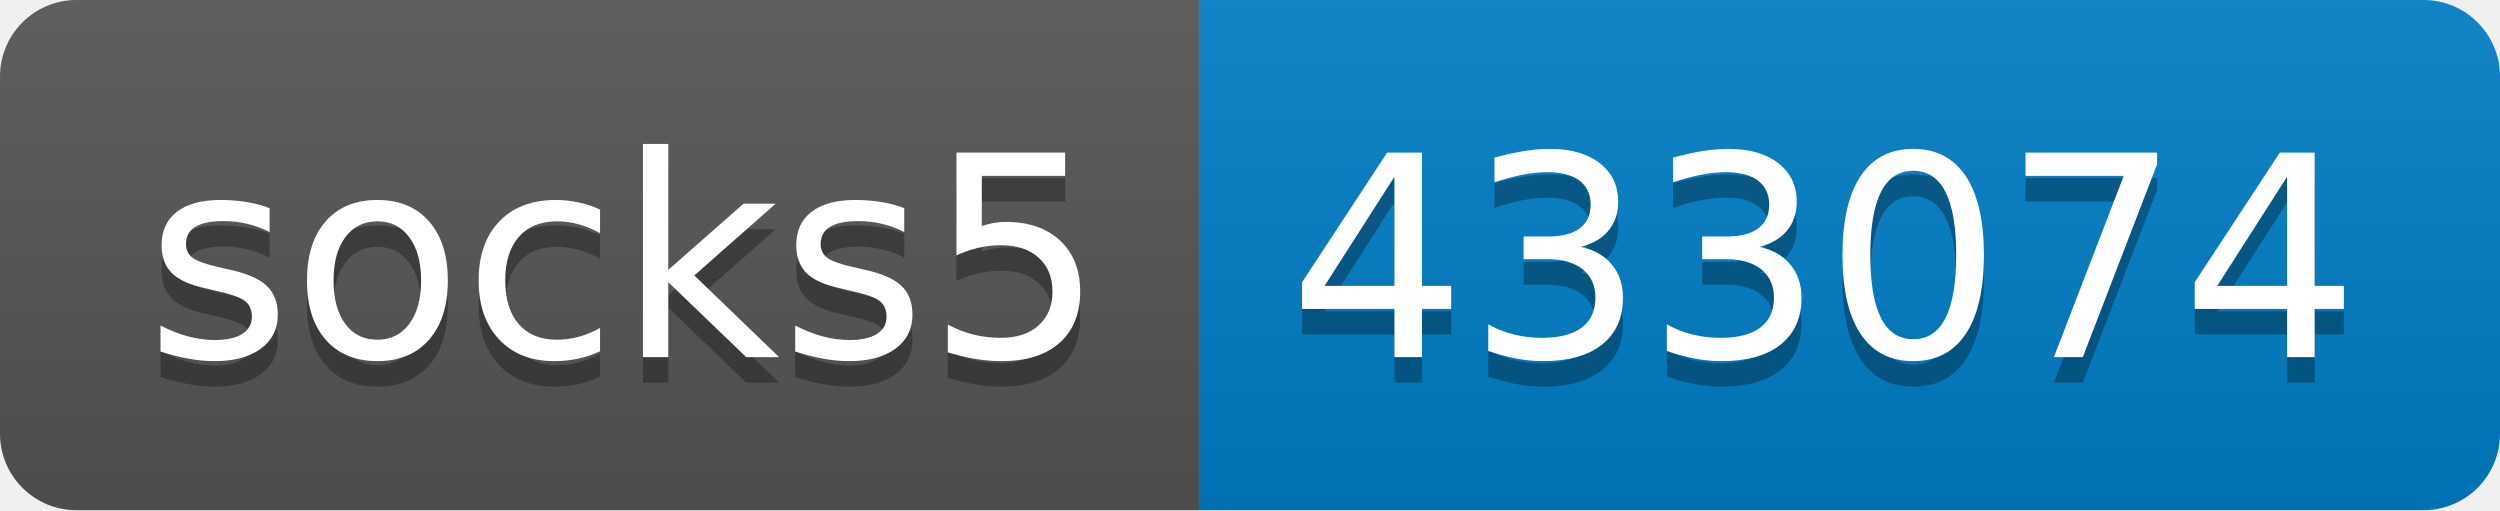
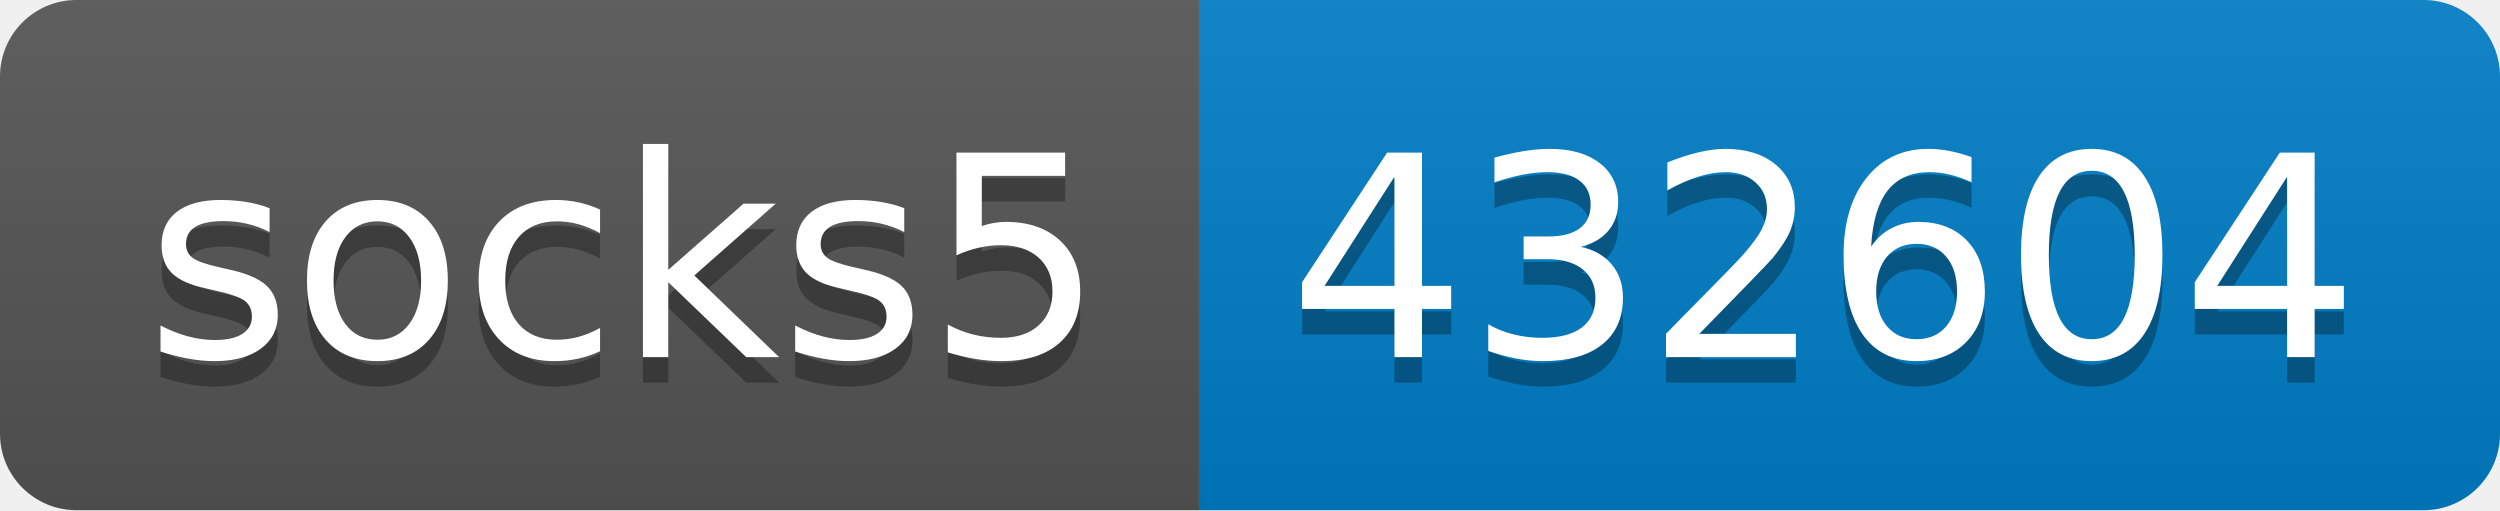
- <svg xmlns="http://www.w3.org/2000/svg" width="98" height="20" role="img" aria-label="socks5: 433074">
+ <svg xmlns="http://www.w3.org/2000/svg" width="98" height="20" role="img" aria-label="socks5: 432604">
  <linearGradient id="s" x2="0" y2="100%">
    <stop offset="0" stop-color="#bbb" stop-opacity=".1" />
    <stop offset="1" stop-opacity=".1" />
  </linearGradient>
  <clipPath id="r">
    <rect width="98" height="20" rx="3" fill="#fff" />
  </clipPath>
  <g clip-path="url(#r)">
    <rect width="47" height="20" fill="#555" />
    <rect x="47" width="51" height="20" fill="#007ec6" />
    <rect width="98" height="20" fill="url(#s)" />
  </g>
  <g fill="#fff" text-anchor="middle" font-family="Verdana,Geneva,DejaVu Sans,sans-serif" text-rendering="geometricPrecision" font-size="110">
    <text aria-hidden="true" x="245" y="150" fill="#010101" fill-opacity=".3" transform="scale(.1)" textLength="370">socks5</text>
    <text x="245" y="140" transform="scale(.1)" fill="#fff" textLength="370">socks5</text>
-     <text aria-hidden="true" x="715" y="150" fill="#010101" fill-opacity=".3" transform="scale(.1)" textLength="410">433074</text>
-     <text x="715" y="140" transform="scale(.1)" fill="#fff" textLength="410">433074</text>
+     <text aria-hidden="true" x="715" y="150" fill="#010101" fill-opacity=".3" transform="scale(.1)" textLength="410">432604</text>
+     <text x="715" y="140" transform="scale(.1)" fill="#fff" textLength="410">432604</text>
  </g>
</svg>
